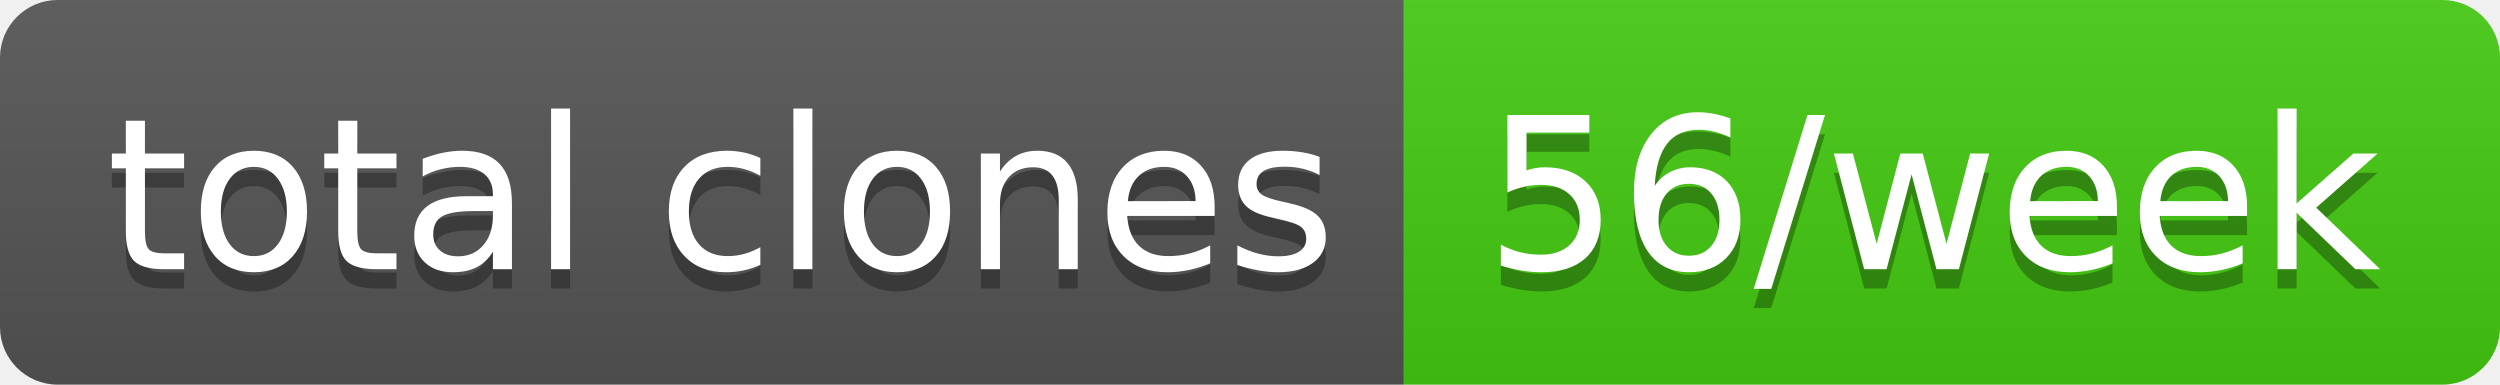
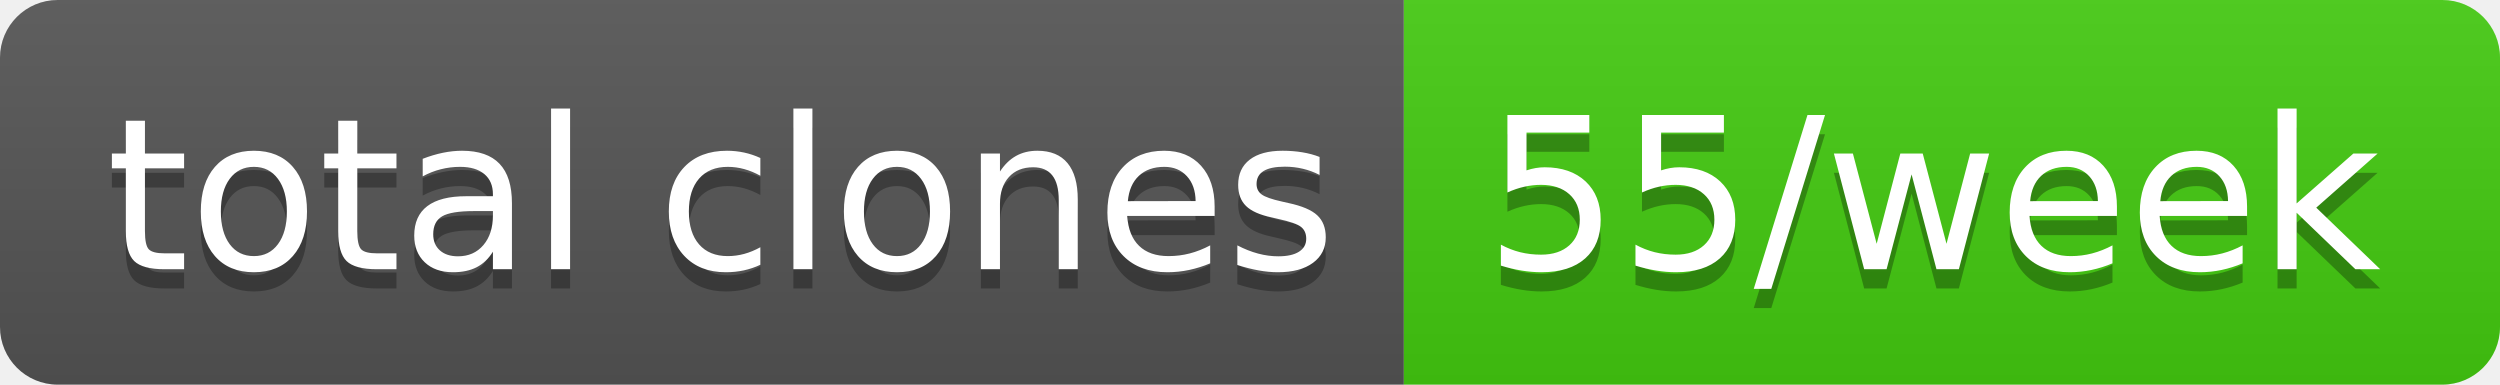
- <svg xmlns="http://www.w3.org/2000/svg" width="130" height="20" role="img" aria-label="total clones: 56/week">
+ <svg xmlns="http://www.w3.org/2000/svg" width="130" height="20" role="img" aria-label="total clones: 55/week">
  <linearGradient id="s" x2="0" y2="100%">
    <stop offset="0" stop-color="#bbb" stop-opacity=".1" />
    <stop offset="1" stop-opacity=".1" />
  </linearGradient>
  <clipPath id="r">
    <rect width="130" height="20" rx="3" fill="#fff" />
  </clipPath>
  <g clip-path="url(#r)">
    <rect width="73" height="20" fill="#555" />
    <rect x="73" width="57" height="20" fill="#4c1" />
    <rect width="130" height="20" fill="url(#s)" />
  </g>
  <g fill="#fff" text-anchor="middle" font-family="Verdana,Geneva,DejaVu Sans,sans-serif" text-rendering="geometricPrecision" font-size="110">
    <text aria-hidden="true" x="375" y="150" fill="#010101" fill-opacity=".3" transform="scale(.1)" textLength="630">total clones</text>
    <text x="375" y="140" transform="scale(.1)" fill="#fff" textLength="630">total clones</text>
-     <text aria-hidden="true" x="1005" y="150" fill="#010101" fill-opacity=".3" transform="scale(.1)" textLength="470">56/week</text>
-     <text x="1005" y="140" transform="scale(.1)" fill="#fff" textLength="470">56/week</text>
+     <text aria-hidden="true" x="1005" y="150" fill="#010101" fill-opacity=".3" transform="scale(.1)" textLength="470">55/week</text>
+     <text x="1005" y="140" transform="scale(.1)" fill="#fff" textLength="470">55/week</text>
  </g>
</svg>
